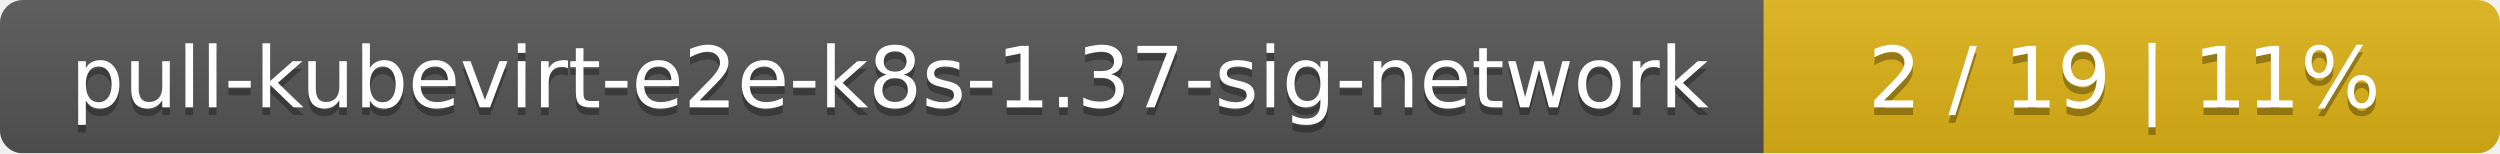
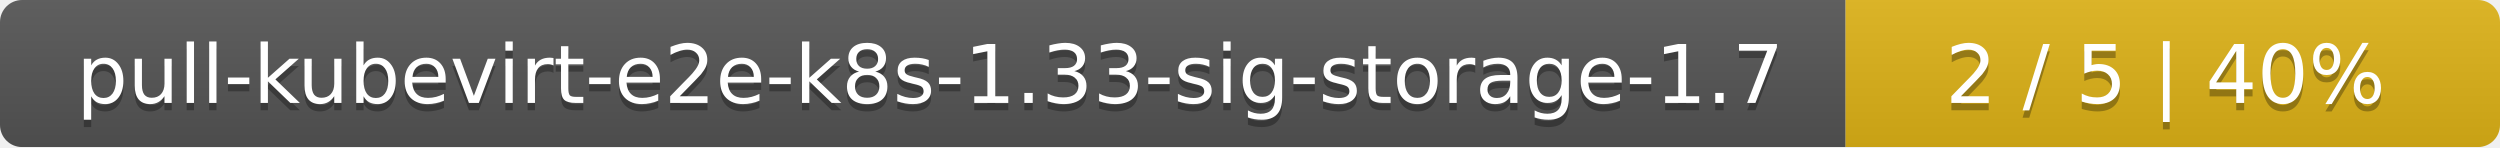
- <svg xmlns="http://www.w3.org/2000/svg" width="326" height="20">
+ <svg xmlns="http://www.w3.org/2000/svg" width="340" height="20">
  <linearGradient id="smooth" x2="0" y2="100%">
    <stop offset="0" stop-color="#bbb" stop-opacity=".1" />
    <stop offset="1" stop-opacity=".1" />
  </linearGradient>
  <mask id="round">
-     <rect width="326" height="20" rx="3" fill="#fff" />
+     <rect width="340" height="20" rx="3" fill="#fff" />
  </mask>
  <g mask="url(#round)">
-     <rect width="230" height="20" fill="#555" />
-     <rect x="230" width="96" height="20" fill="#dfb317" />
-     <rect width="326" height="20" fill="url(#smooth)" />
+     <rect width="251" height="20" fill="#555" />
+     <rect x="251" width="89" height="20" fill="#dfb317" />
+     <rect width="340" height="20" fill="url(#smooth)" />
  </g>
  <g fill="#fff" text-anchor="middle" font-family="DejaVu Sans,Verdana,Geneva,sans-serif" font-size="11">
-     <text x="116" y="15" fill="#010101" fill-opacity=".3">pull-kubevirt-e2e-k8s-1.37-sig-network</text>
-     <text x="116" y="14">pull-kubevirt-e2e-k8s-1.37-sig-network</text>
-     <text x="277" y="15" fill="#010101" fill-opacity=".3">2 / 19    |    11%</text>
-     <text x="277" y="14">2 / 19    |    11%</text>
+     <text x="126.5" y="15" fill="#010101" fill-opacity=".3">pull-kubevirt-e2e-k8s-1.33-sig-storage-1.7</text>
+     <text x="126.5" y="14">pull-kubevirt-e2e-k8s-1.33-sig-storage-1.7</text>
+     <text x="294.5" y="15" fill="#010101" fill-opacity=".3">2 / 5    |    40%</text>
+     <text x="294.5" y="14">2 / 5    |    40%</text>
  </g>
</svg>
